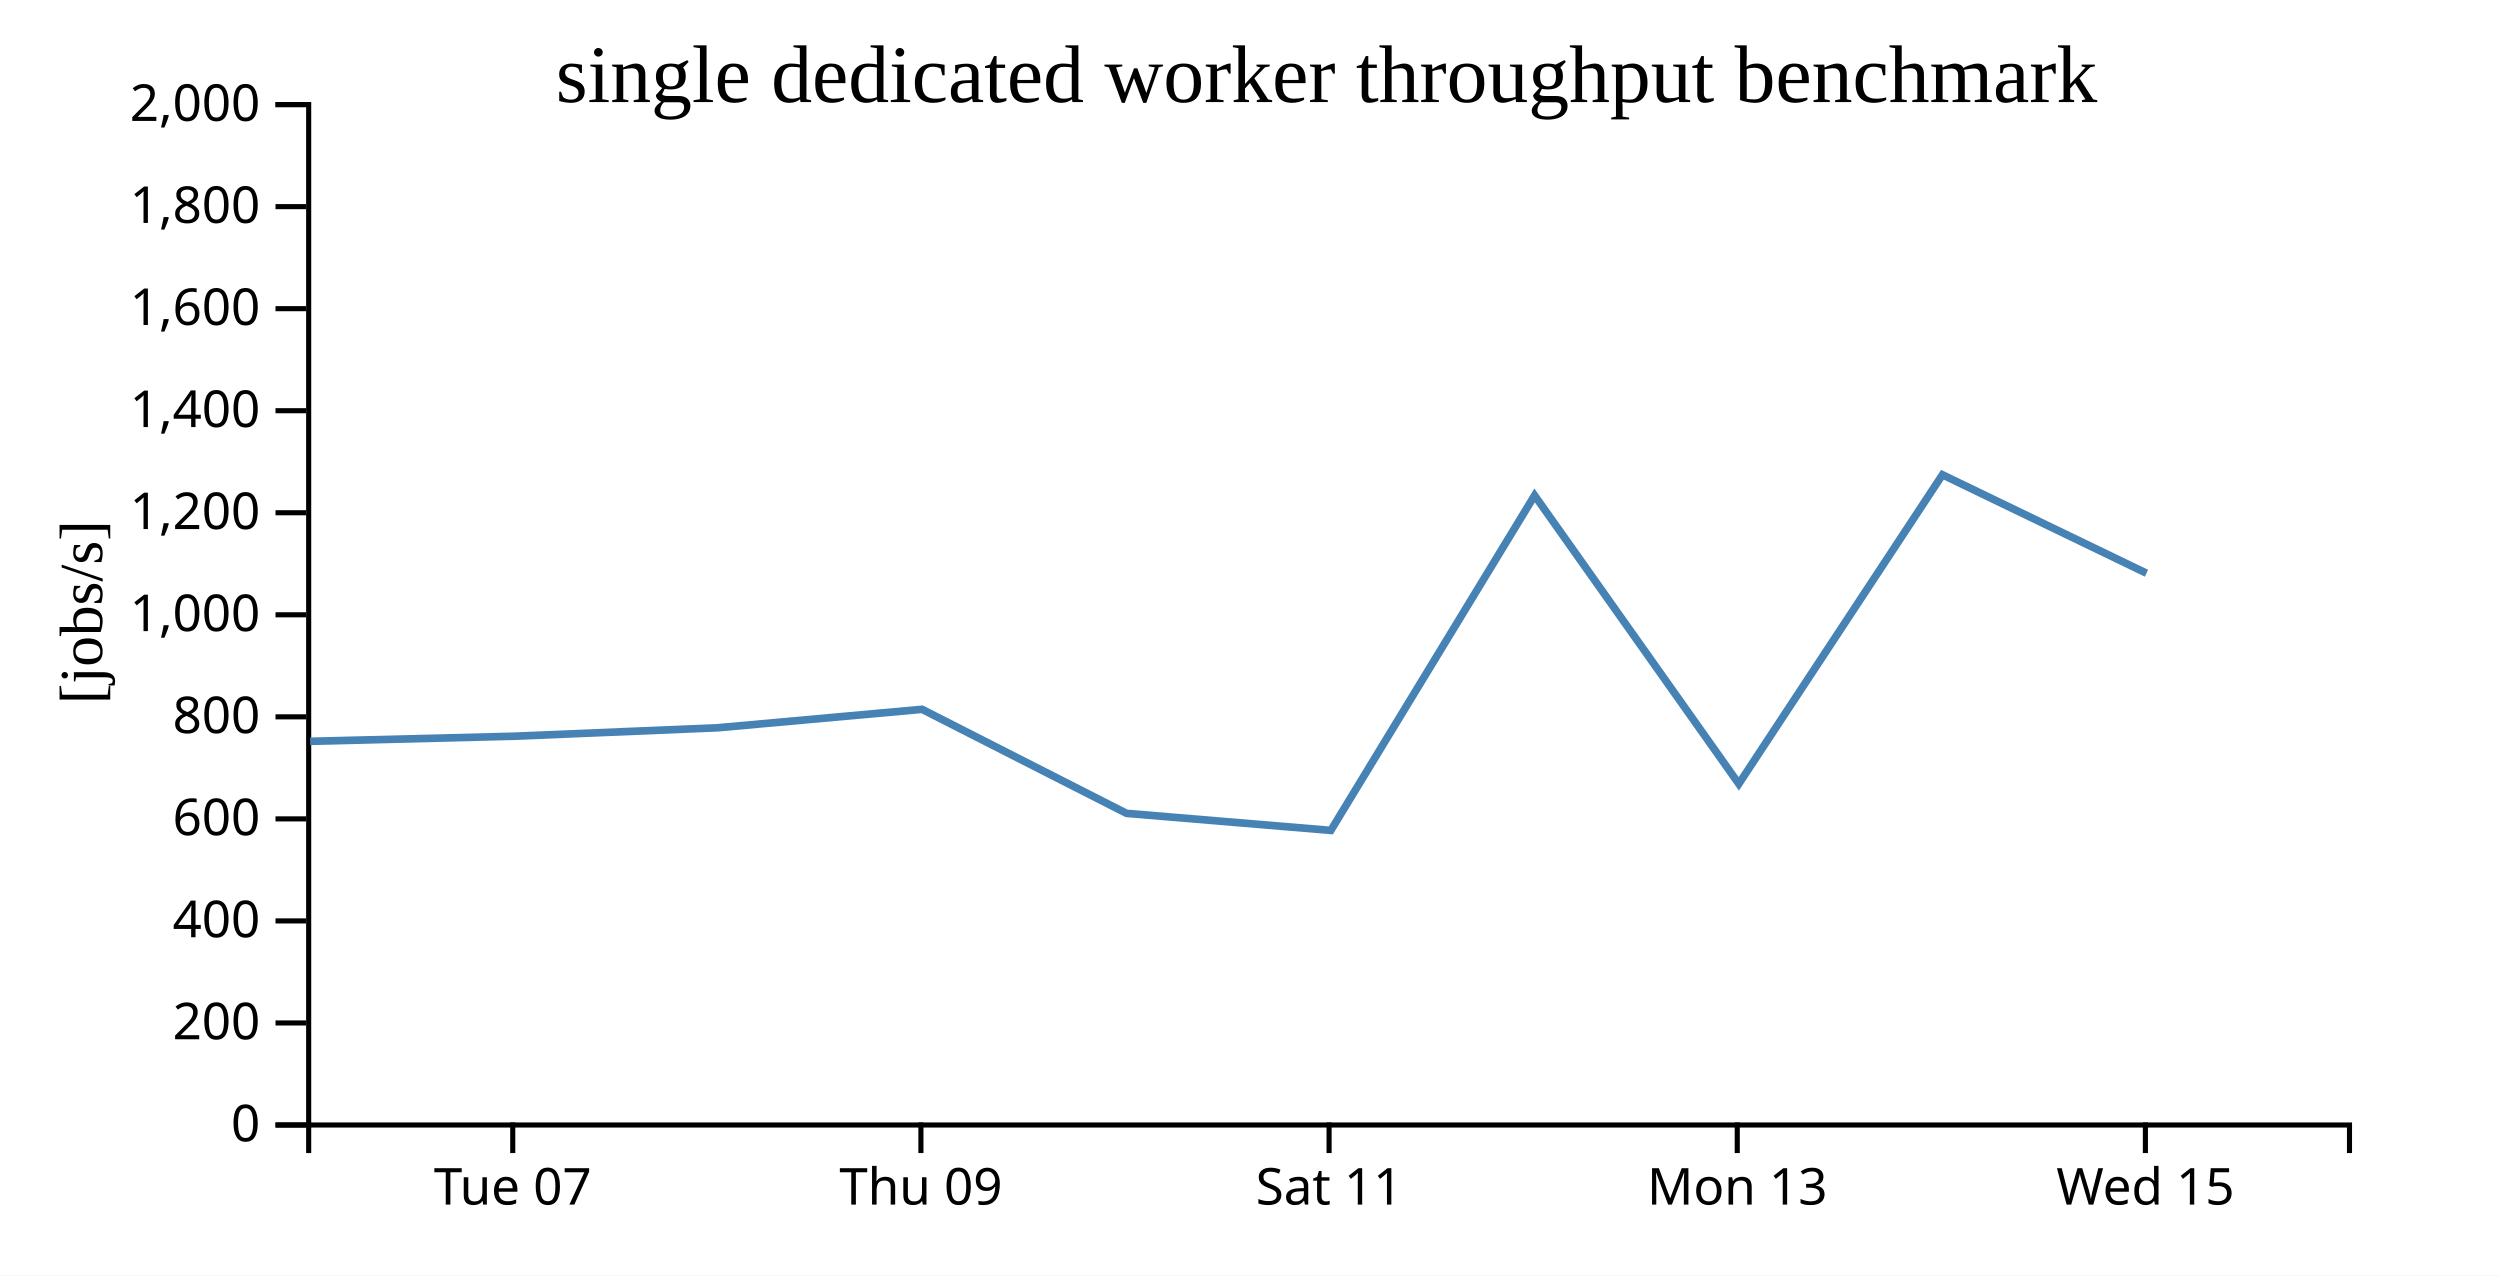
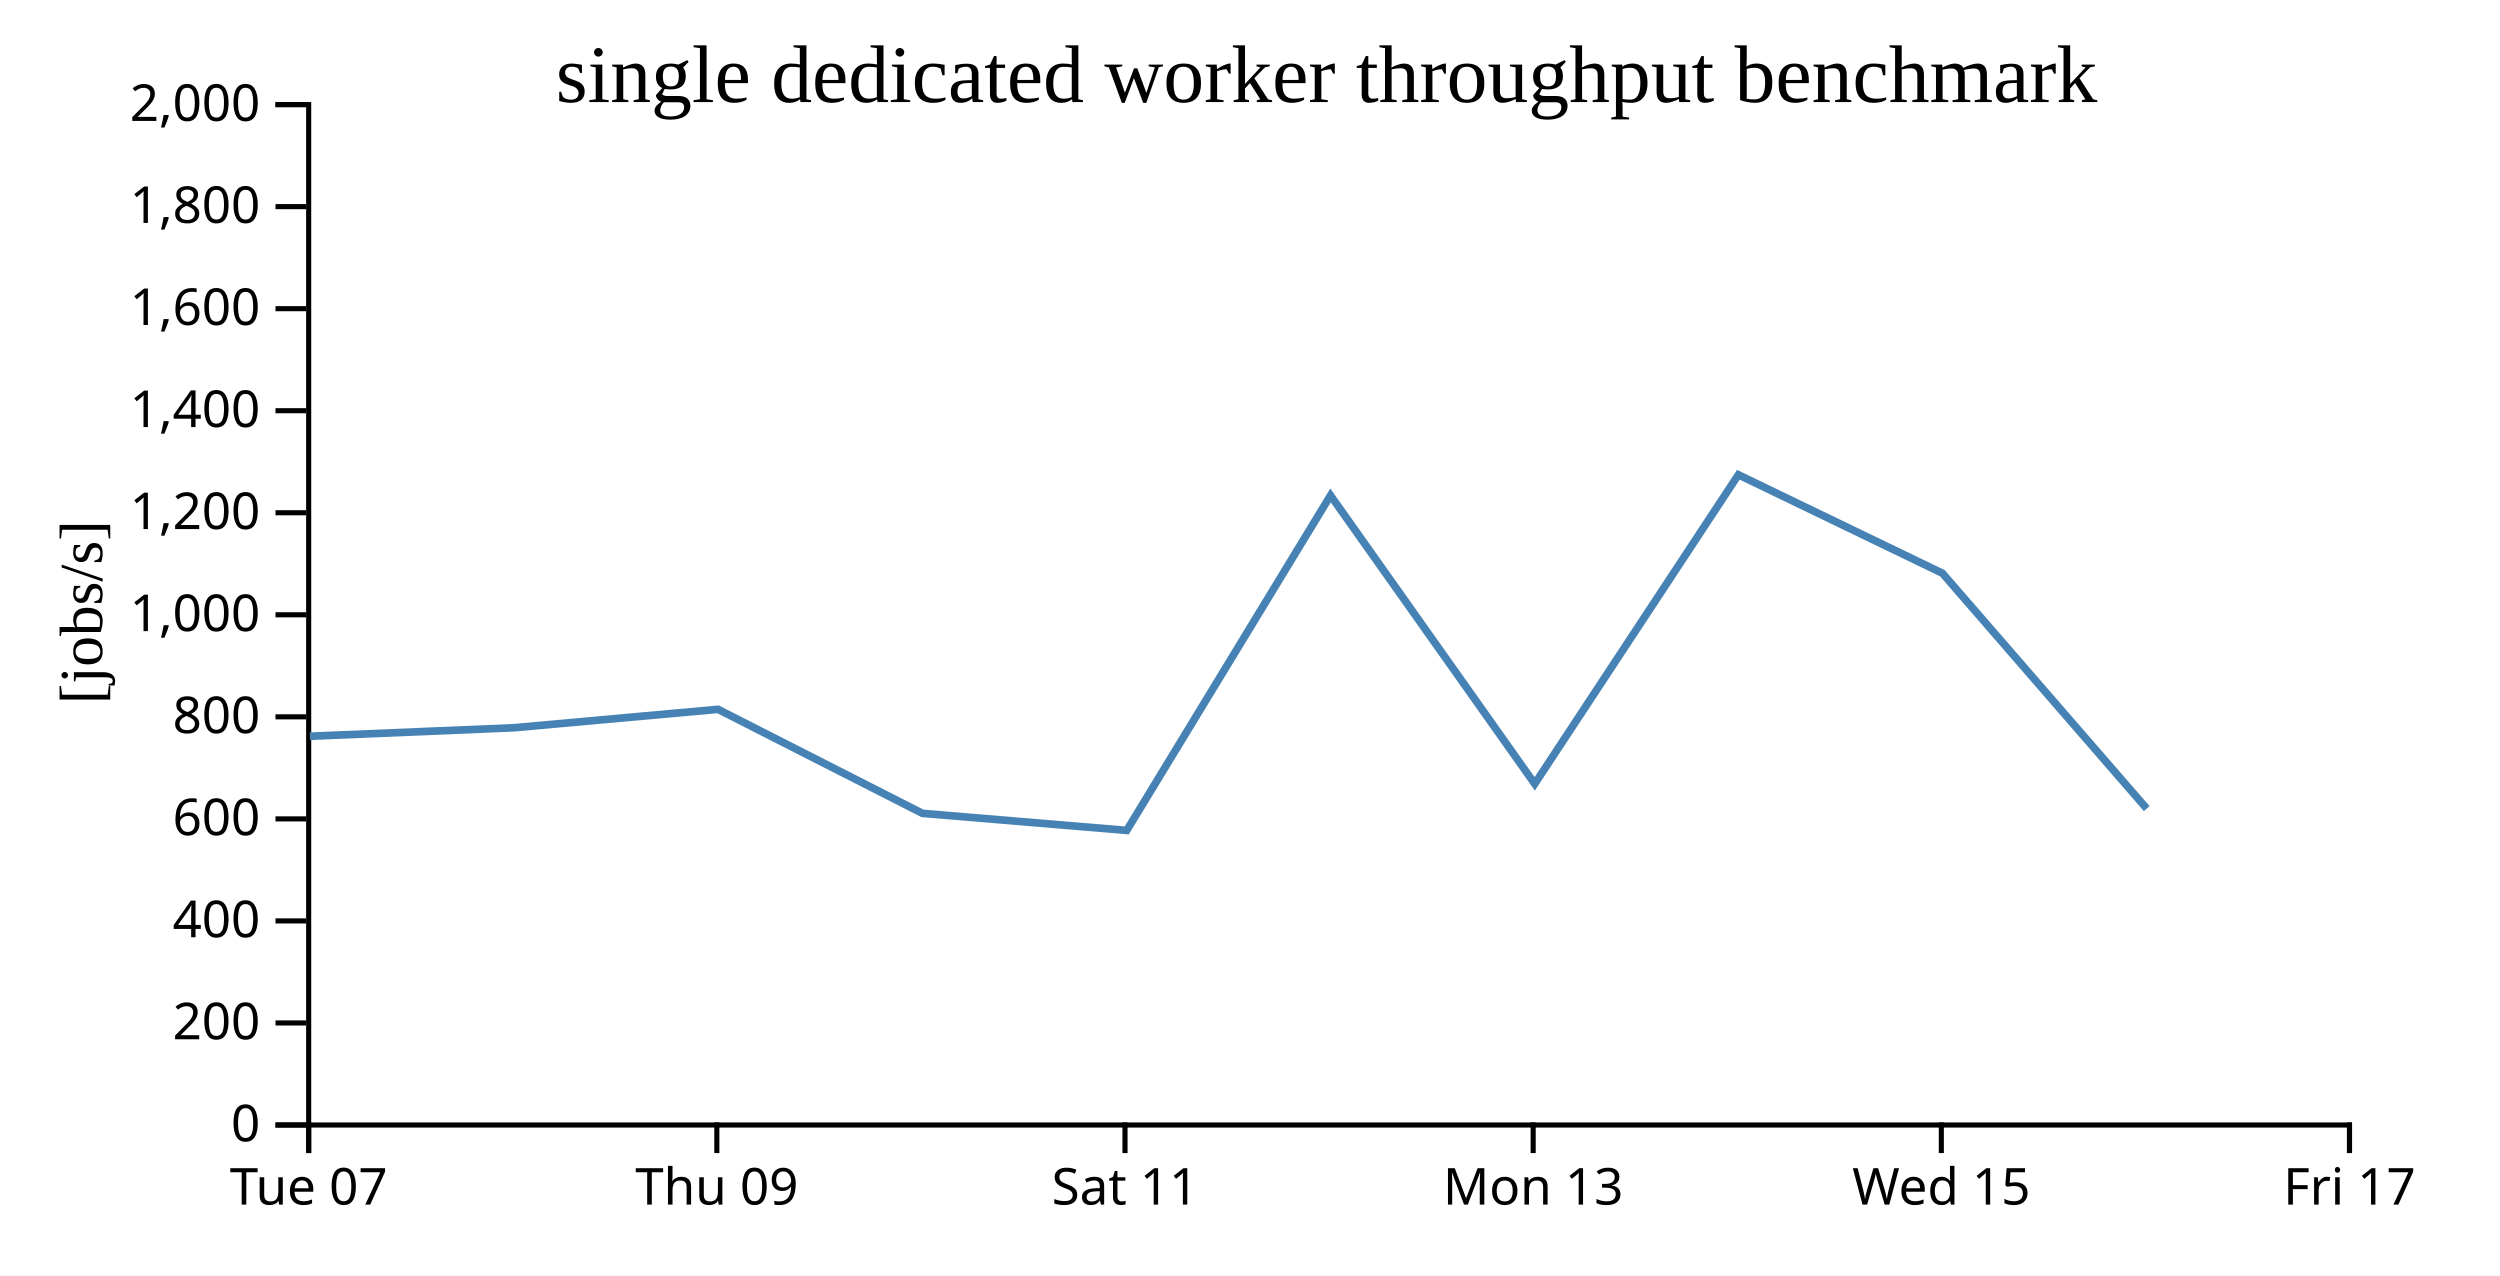
<svg xmlns="http://www.w3.org/2000/svg" width="490" height="250">
  <rect width="100%" height="100%" fill="white" />
  <g transform="translate(60,20)">
    <g transform="translate(0,200)" fill="none" font-size="10" font-family="sans-serif" text-anchor="middle">
      <path class="domain" stroke="currentColor" d="M0.5,6V0.5H400.5V6" />
-       <g class="tick" opacity="1" transform="translate(40.5,0)">
+       <g class="tick" opacity="1" transform="translate(0.5,0)">
        <line stroke="currentColor" y2="6" />
        <text fill="currentColor" y="9" dy="0.71em">Tue 07</text>
      </g>
-       <g class="tick" opacity="1" transform="translate(120.5,0)">
+       <g class="tick" opacity="1" transform="translate(80.5,0)">
        <line stroke="currentColor" y2="6" />
        <text fill="currentColor" y="9" dy="0.71em">Thu 09</text>
      </g>
-       <g class="tick" opacity="1" transform="translate(200.5,0)">
+       <g class="tick" opacity="1" transform="translate(160.5,0)">
        <line stroke="currentColor" y2="6" />
        <text fill="currentColor" y="9" dy="0.71em">Sat 11</text>
      </g>
-       <g class="tick" opacity="1" transform="translate(280.5,0)">
+       <g class="tick" opacity="1" transform="translate(240.5,0)">
        <line stroke="currentColor" y2="6" />
        <text fill="currentColor" y="9" dy="0.71em">Mon 13</text>
      </g>
-       <g class="tick" opacity="1" transform="translate(360.5,0)">
+       <g class="tick" opacity="1" transform="translate(320.5,0)">
        <line stroke="currentColor" y2="6" />
        <text fill="currentColor" y="9" dy="0.71em">Wed 15</text>
+       </g>
+       <g class="tick" opacity="1" transform="translate(400.5,0)">
+         <line stroke="currentColor" y2="6" />
+         <text fill="currentColor" y="9" dy="0.71em">Fri 17</text>
      </g>
    </g>
    <g fill="none" font-size="10" font-family="sans-serif" text-anchor="end">
      <path class="domain" stroke="currentColor" d="M-6,200.5H0.5V0.5H-6" />
      <g class="tick" opacity="1" transform="translate(0,200.5)">
        <line stroke="currentColor" x2="-6" />
        <text fill="currentColor" x="-9" dy="0.32em">0</text>
      </g>
      <g class="tick" opacity="1" transform="translate(0,180.5)">
        <line stroke="currentColor" x2="-6" />
        <text fill="currentColor" x="-9" dy="0.32em">200</text>
      </g>
      <g class="tick" opacity="1" transform="translate(0,160.5)">
        <line stroke="currentColor" x2="-6" />
        <text fill="currentColor" x="-9" dy="0.32em">400</text>
      </g>
      <g class="tick" opacity="1" transform="translate(0,140.5)">
        <line stroke="currentColor" x2="-6" />
        <text fill="currentColor" x="-9" dy="0.32em">600</text>
      </g>
      <g class="tick" opacity="1" transform="translate(0,120.5)">
        <line stroke="currentColor" x2="-6" />
        <text fill="currentColor" x="-9" dy="0.32em">800</text>
      </g>
      <g class="tick" opacity="1" transform="translate(0,100.5)">
        <line stroke="currentColor" x2="-6" />
        <text fill="currentColor" x="-9" dy="0.32em">1,000</text>
      </g>
      <g class="tick" opacity="1" transform="translate(0,80.5)">
        <line stroke="currentColor" x2="-6" />
        <text fill="currentColor" x="-9" dy="0.32em">1,200</text>
      </g>
      <g class="tick" opacity="1" transform="translate(0,60.5)">
        <line stroke="currentColor" x2="-6" />
        <text fill="currentColor" x="-9" dy="0.32em">1,400</text>
      </g>
      <g class="tick" opacity="1" transform="translate(0,40.5)">
        <line stroke="currentColor" x2="-6" />
        <text fill="currentColor" x="-9" dy="0.32em">1,600</text>
      </g>
      <g class="tick" opacity="1" transform="translate(0,20.5)">
        <line stroke="currentColor" x2="-6" />
        <text fill="currentColor" x="-9" dy="0.32em">1,800</text>
      </g>
      <g class="tick" opacity="1" transform="translate(0,0.5)">
        <line stroke="currentColor" x2="-6" />
        <text fill="currentColor" x="-9" dy="0.32em">2,000</text>
      </g>
    </g>
    <text text-anchor="middle" style="font-size: 12px" transform="rotate(-90)" y="-40" x="-100">[jobs/s]</text>
    <text text-anchor="middle" style="font-size: 16px" y="0" x="200">single dedicated worker throughput benchmark</text>
-     <path fill="none" stroke="steelblue" stroke-width="1.5" d="M0.787,125.297L40.733,124.302L80.677,122.642L120.723,119.027L160.797,139.418L200.84,142.762L240.781,77.106L280.807,133.634L320.717,73.053L360.709,92.352" />
+     <path fill="none" stroke="steelblue" stroke-width="1.5" d="M0.733,124.302L40.677,122.642L80.723,119.027L120.797,139.418L160.84,142.762L200.781,77.106L240.807,133.634L280.717,73.053L320.709,92.352L360.753,138.487" />
  </g>
</svg>
